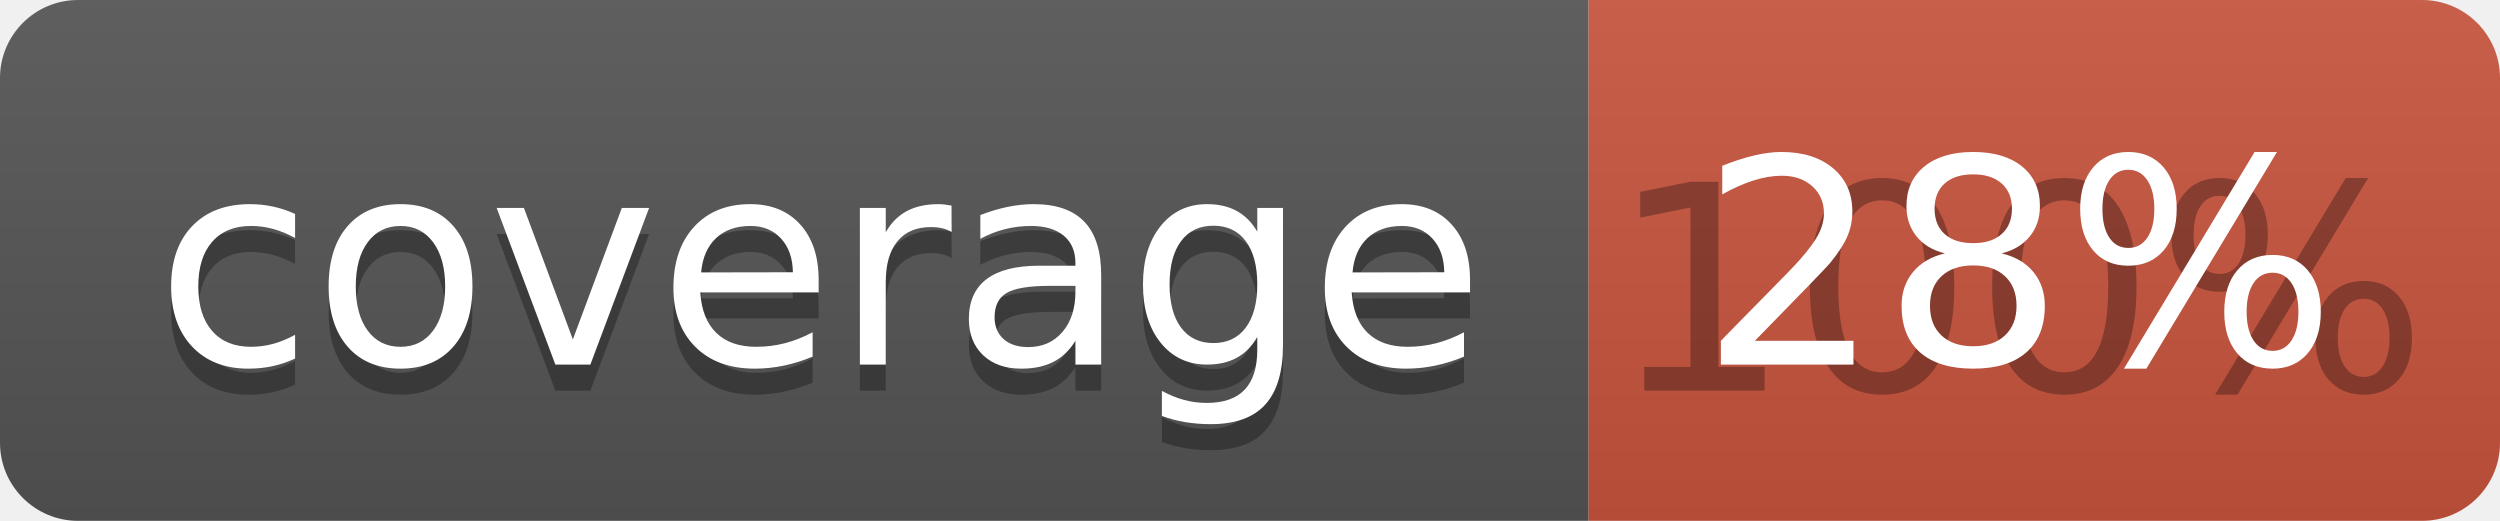
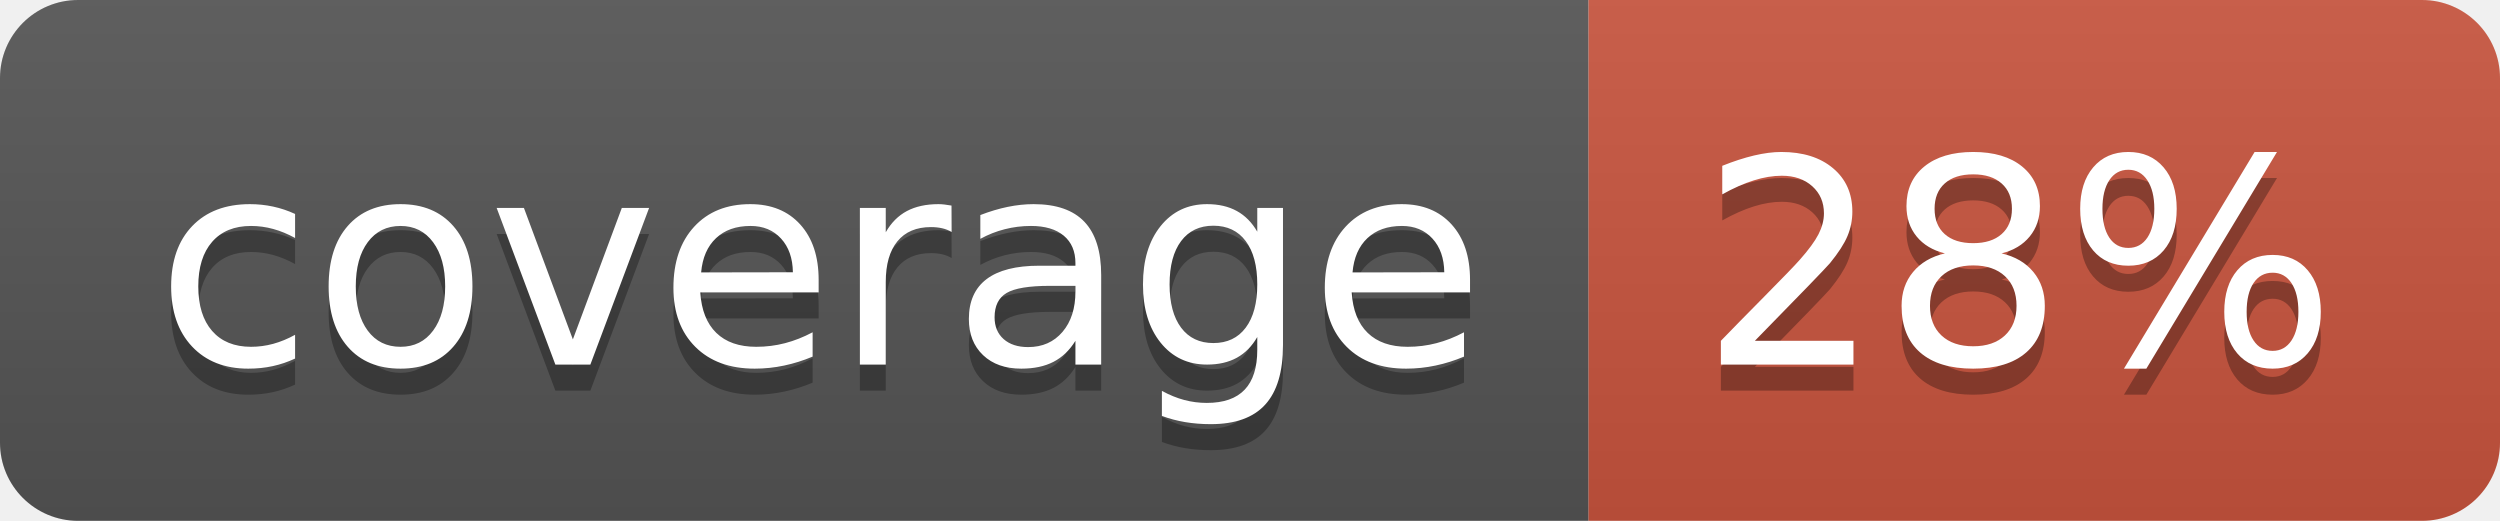
<svg xmlns="http://www.w3.org/2000/svg" width="96" height="20">
  <linearGradient id="b" x2="0" y2="100%">
    <stop offset="0" stop-color="#bbb" stop-opacity=".1" />
    <stop offset="1" stop-opacity=".1" />
  </linearGradient>
  <clipPath id="a">
    <rect width="96" height="20" rx="3" fill="#fff" />
  </clipPath>
  <g clip-path="url(#a)">
    <path fill="#555" d="M0 0h61v20H0z" />
    <path fill="#CA553E" d="M61 0h35v20H61z" />
    <path fill="url(#b)" d="M0 0h96v20H0z" />
  </g>
  <g fill="#fff" text-anchor="middle" font-family="DejaVu Sans,Verdana,Geneva,sans-serif" font-size="110">
    <text x="315" y="150" fill="#010101" fill-opacity=".3" transform="scale(.1)" textLength="510">coverage</text>
    <text x="315" y="140" transform="scale(.1)" textLength="510">coverage</text>
-     <text x="775" y="150" fill="#010101" fill-opacity=".3" transform="scale(.1)" textLength="250">100%</text>
+     <text x="775" y="150" fill="#010101" fill-opacity=".3" transform="scale(.1)" textLength="250">28%</text>
    <text x="775" y="140" transform="scale(.1)" textLength="250">28%</text>
  </g>
</svg>
